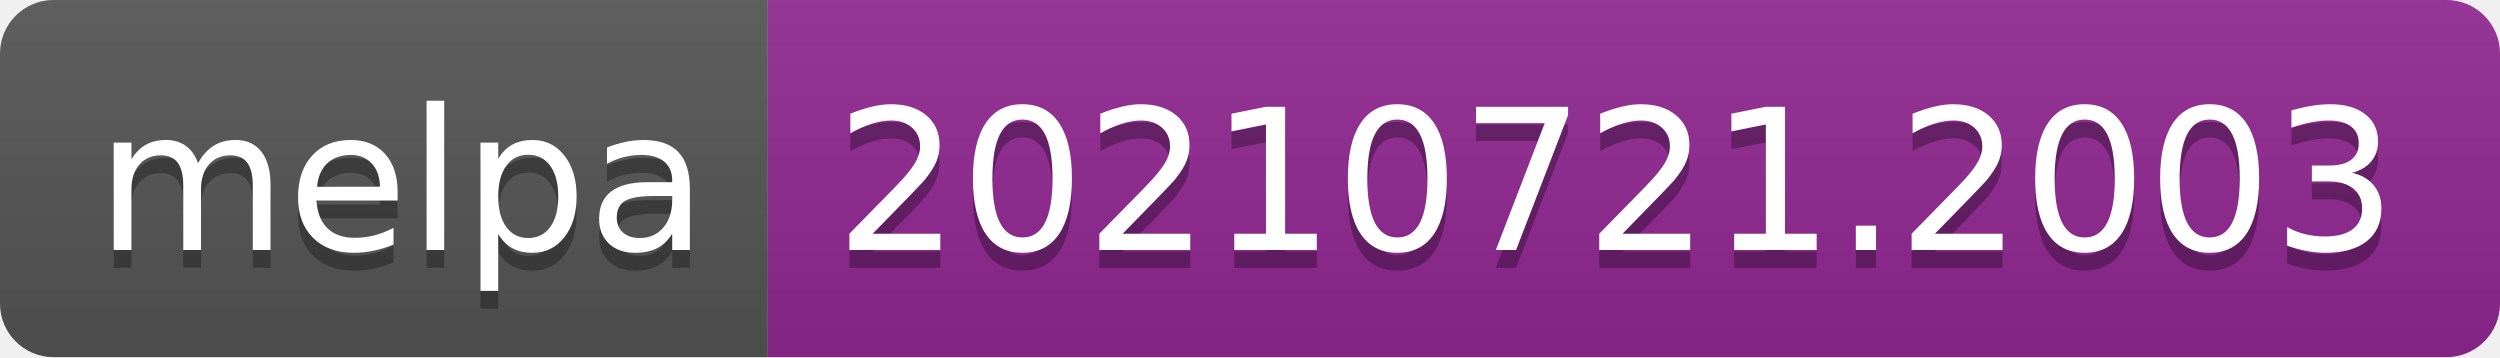
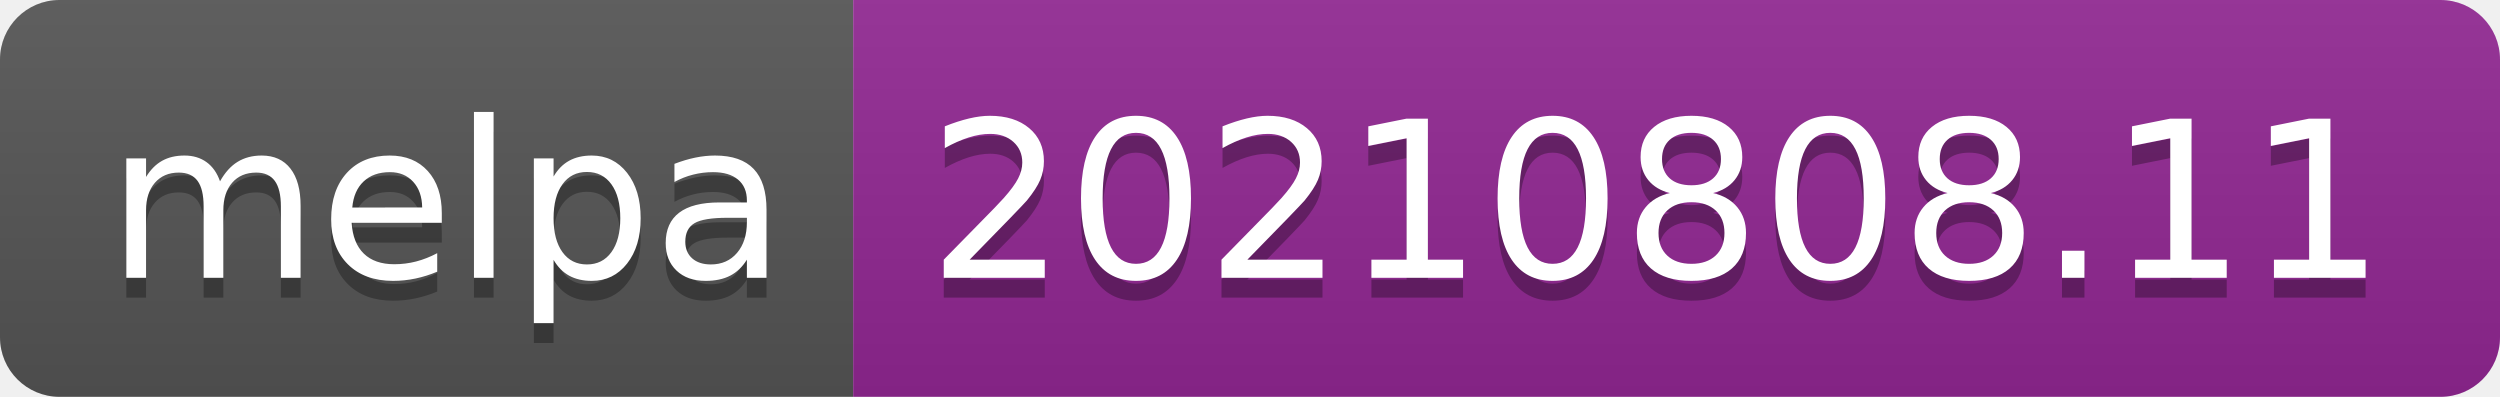
- <svg xmlns="http://www.w3.org/2000/svg" width="140" height="20" role="img" aria-label="melpa: 20210721.2003">
+ <svg xmlns="http://www.w3.org/2000/svg" width="126" height="20" role="img" aria-label="melpa: 20210808.11">
  <linearGradient id="s" x2="0" y2="100%">
    <stop offset="0" stop-color="#bbb" stop-opacity=".1" />
    <stop offset="1" stop-opacity=".1" />
  </linearGradient>
  <clipPath id="r">
-     <rect width="140" height="20" rx="3" fill="#fff" />
+     <rect width="126" height="20" rx="3" fill="#fff" />
  </clipPath>
  <g clip-path="url(#r)">
    <rect width="43" height="20" fill="#555" />
-     <rect x="43" width="97" height="20" fill="#922793" />
-     <rect width="140" height="20" fill="url(#s)" />
+     <rect x="43" width="83" height="20" fill="#922793" />
+     <rect width="126" height="20" fill="url(#s)" />
  </g>
  <g fill="#fff" text-anchor="middle" font-family="Verdana,Geneva,DejaVu Sans,sans-serif" text-rendering="geometricPrecision" font-size="110">
    <text aria-hidden="true" x="225" y="150" fill="#010101" fill-opacity=".3" transform="scale(.1)" textLength="330">melpa</text>
    <text x="225" y="140" transform="scale(.1)" fill="#fff" textLength="330">melpa</text>
-     <text aria-hidden="true" x="905" y="150" fill="#010101" fill-opacity=".3" transform="scale(.1)" textLength="870">20210721.2003</text>
-     <text x="905" y="140" transform="scale(.1)" fill="#fff" textLength="870">20210721.2003</text>
+     <text aria-hidden="true" x="835" y="150" fill="#010101" fill-opacity=".3" transform="scale(.1)" textLength="730">20210808.11</text>
+     <text x="835" y="140" transform="scale(.1)" fill="#fff" textLength="730">20210808.11</text>
  </g>
</svg>
